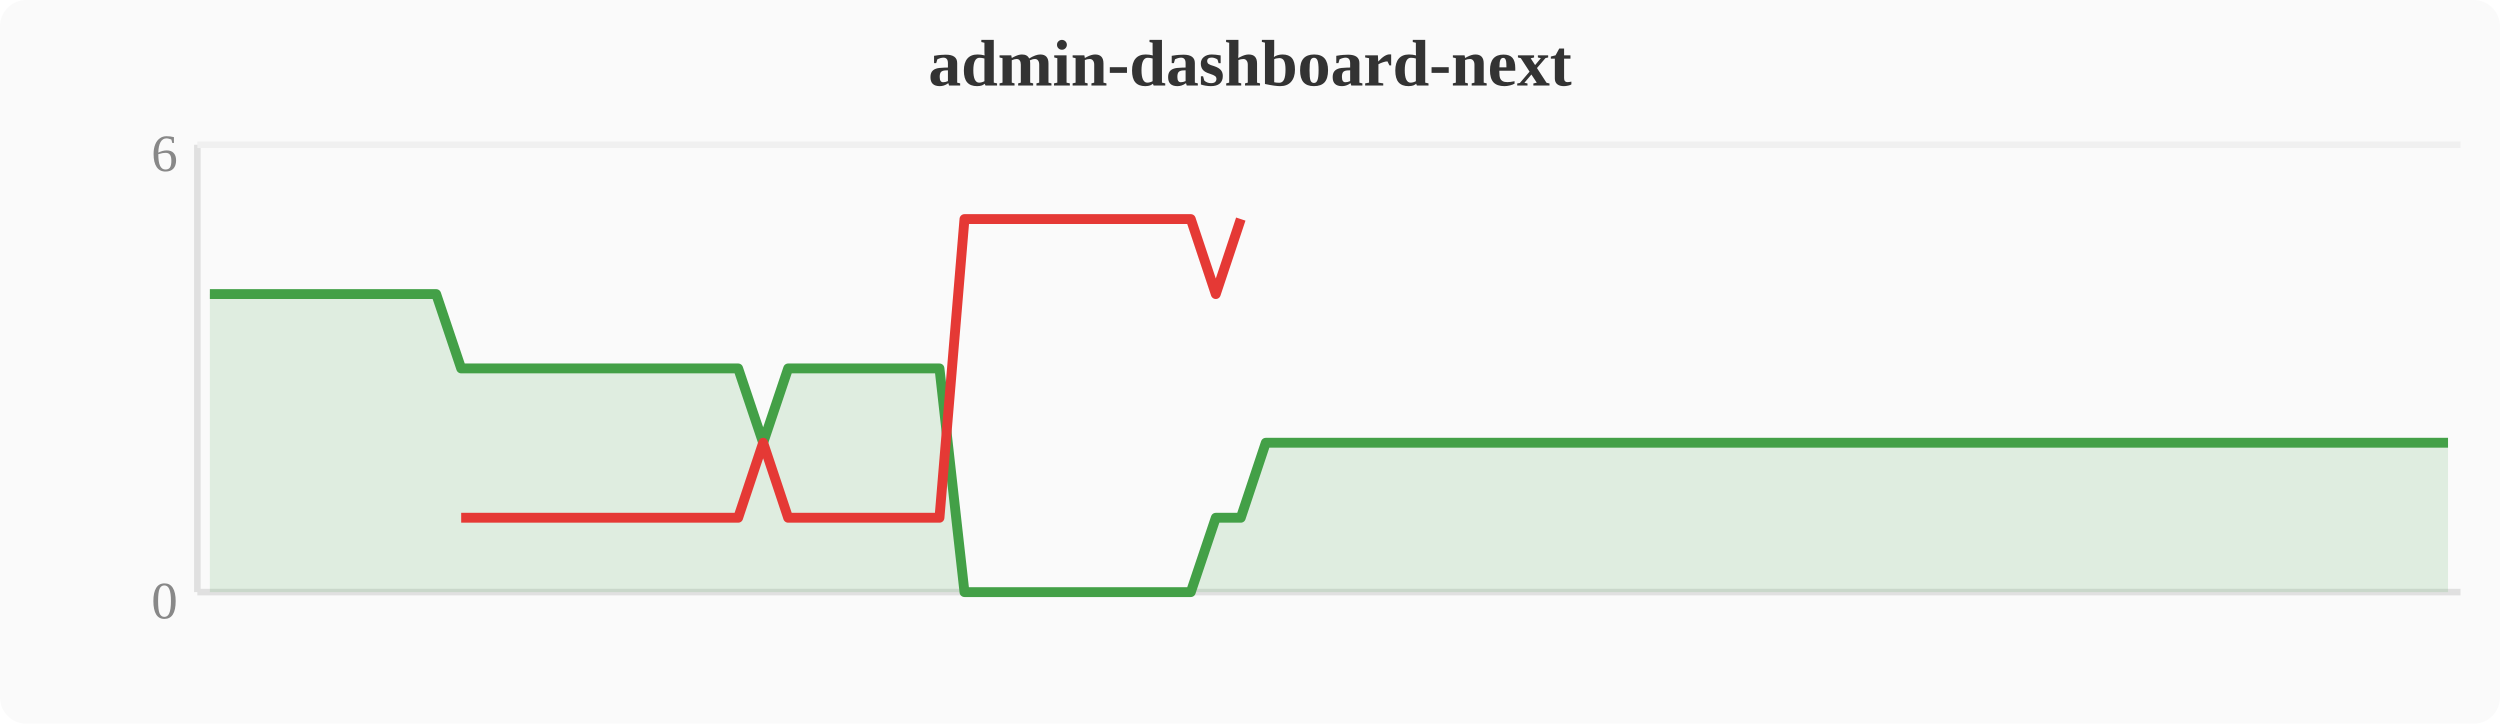
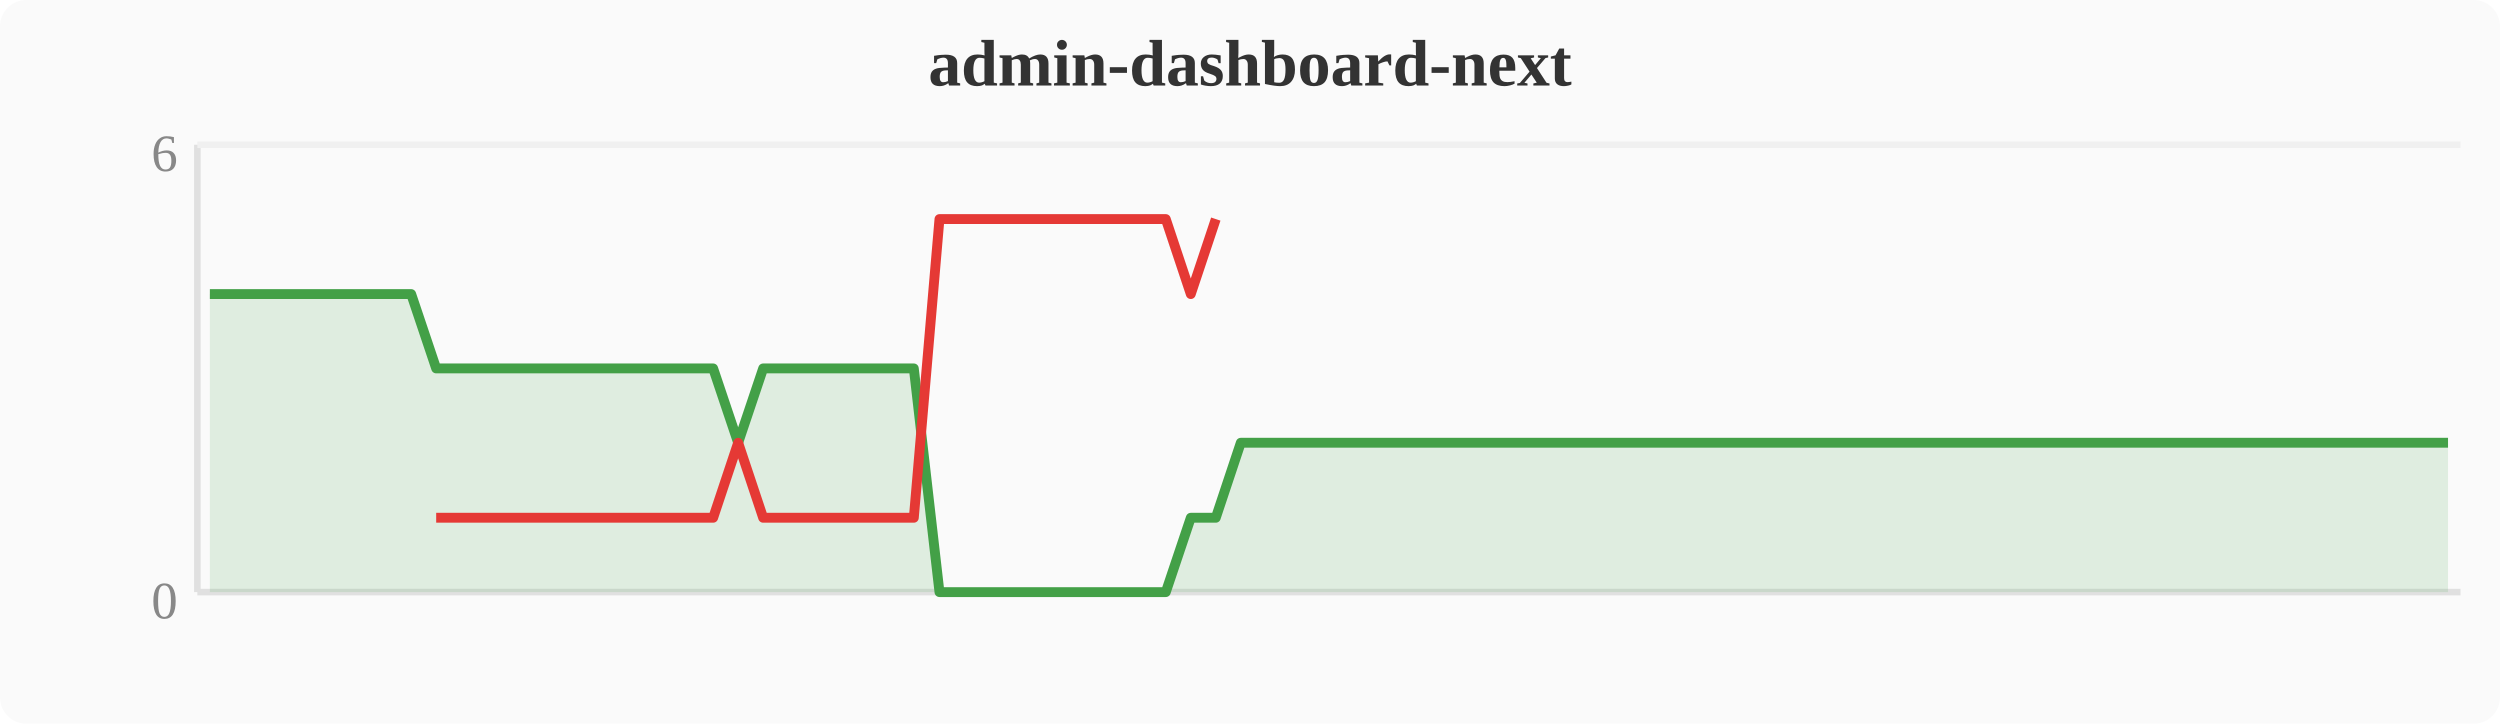
<svg xmlns="http://www.w3.org/2000/svg" width="380" height="110" viewBox="0 0 380 110">
  <rect width="380" height="110" fill="#fafafa" rx="4" />
  <text x="190" y="13" text-anchor="middle" font-size="10" font-weight="bold" fill="#333">admin-dashboard-next</text>
  <line x1="30" y1="22" x2="30" y2="90" stroke="#e0e0e0" stroke-width="1" />
  <line x1="30" y1="90" x2="374" y2="90" stroke="#e0e0e0" stroke-width="1" />
  <line x1="30" y1="22" x2="374" y2="22" stroke="#f0f0f0" stroke-width="1" />
  <text x="27" y="94" text-anchor="end" font-size="8" fill="#888">0</text>
  <text x="27" y="26" text-anchor="end" font-size="8" fill="#888">6</text>
-   <polygon points="31.9,44.7 35.7,44.7 39.6,44.7 43.4,44.7 47.2,44.7 51.0,44.7 54.8,44.7 58.7,44.7 62.5,44.7 66.3,44.7 70.1,56.0 74.0,56.0 77.8,56.0 81.6,56.0 85.4,56.0 89.2,56.0 93.1,56.0 96.9,56.0 100.7,56.0 104.5,56.0 108.4,56.0 112.2,56.0 116.0,67.3 119.8,56.0 123.6,56.0 127.5,56.0 131.3,56.0 135.1,56.0 138.9,56.0 142.8,56.0 146.6,90.0 150.4,90.0 154.2,90.0 158.0,90.0 161.9,90.0 165.7,90.0 169.5,90.0 173.3,90.0 177.2,90.0 181.0,90.0 184.8,78.7 188.6,78.7 192.4,67.3 196.3,67.3 200.1,67.3 203.9,67.3 207.7,67.3 211.6,67.3 215.4,67.3 219.2,67.3 223.0,67.3 226.8,67.3 230.7,67.3 234.5,67.3 238.3,67.3 242.1,67.3 246.0,67.3 249.8,67.3 253.6,67.3 257.4,67.3 261.2,67.3 265.1,67.3 268.9,67.3 272.7,67.3 276.5,67.3 280.4,67.3 284.2,67.3 288.0,67.3 291.8,67.3 295.6,67.3 299.5,67.3 303.3,67.3 307.1,67.3 310.9,67.3 314.8,67.3 318.6,67.3 322.4,67.3 326.2,67.3 330.0,67.3 333.9,67.3 337.7,67.3 341.5,67.3 345.3,67.3 349.2,67.3 353.0,67.3 356.8,67.3 360.6,67.3 364.4,67.3 368.3,67.3 372.1,67.3 372.1,90 31.9,90" fill="#43a047" opacity="0.15" />
-   <polyline points="31.9,44.7 35.7,44.7 39.6,44.7 43.4,44.7 47.2,44.7 51.0,44.7 54.8,44.7 58.7,44.7 62.5,44.7 66.3,44.7 70.1,56.0 74.0,56.0 77.8,56.0 81.6,56.0 85.4,56.0 89.2,56.0 93.1,56.0 96.9,56.0 100.7,56.0 104.5,56.0 108.4,56.0 112.2,56.0 116.0,67.3 119.8,56.0 123.6,56.0 127.5,56.0 131.3,56.0 135.1,56.0 138.9,56.0 142.8,56.0 146.6,90.0 150.4,90.0 154.2,90.0 158.0,90.0 161.9,90.0 165.7,90.0 169.5,90.0 173.3,90.0 177.2,90.0 181.0,90.0 184.8,78.7 188.6,78.7 192.4,67.3 196.3,67.3 200.1,67.3 203.9,67.3 207.7,67.3 211.6,67.3 215.4,67.3 219.2,67.3 223.0,67.3 226.8,67.3 230.7,67.3 234.5,67.3 238.3,67.3 242.1,67.3 246.0,67.3 249.8,67.3 253.6,67.3 257.4,67.3 261.2,67.3 265.1,67.3 268.9,67.3 272.7,67.3 276.5,67.3 280.4,67.3 284.2,67.3 288.0,67.3 291.8,67.3 295.6,67.3 299.5,67.3 303.3,67.3 307.1,67.3 310.9,67.3 314.8,67.3 318.6,67.3 322.4,67.3 326.2,67.3 330.0,67.3 333.9,67.3 337.7,67.3 341.5,67.3 345.3,67.3 349.2,67.3 353.0,67.3 356.8,67.3 360.6,67.3 364.4,67.3 368.3,67.3 372.1,67.3" fill="none" stroke="#43a047" stroke-width="1.5" stroke-linejoin="round" />
-   <polyline points="70.1,78.7 74.0,78.7 77.8,78.7 81.6,78.7 85.4,78.7 89.2,78.7 93.1,78.7 96.9,78.7 100.7,78.7 104.5,78.7 108.4,78.7 112.2,78.7 116.0,67.3 119.8,78.7 123.6,78.7 127.5,78.7 131.3,78.7 135.1,78.7 138.9,78.7 142.8,78.7 146.6,33.3 150.4,33.3 154.2,33.3 158.0,33.3 161.9,33.3 165.7,33.3 169.5,33.3 173.3,33.3 177.2,33.3 181.0,33.3 184.8,44.7 188.6,33.3" fill="none" stroke="#e53935" stroke-width="1.5" stroke-linejoin="round" />
+   <polygon points="31.9,44.7 35.7,44.7 39.6,44.7 43.4,44.7 47.2,44.7 51.0,44.7 54.8,44.7 58.7,44.7 62.5,44.7 66.3,56.0 70.1,56.0 74.0,56.0 77.8,56.0 81.6,56.0 85.4,56.0 89.2,56.0 93.1,56.0 96.9,56.0 100.7,56.0 104.5,56.0 108.4,56.0 112.2,67.3 116.0,56.0 119.8,56.0 123.6,56.0 127.5,56.0 131.3,56.0 135.1,56.0 138.9,56.0 142.8,90.0 146.6,90.0 150.4,90.0 154.2,90.0 158.0,90.0 161.9,90.0 165.7,90.0 169.5,90.0 173.3,90.0 177.2,90.0 181.0,78.7 184.8,78.7 188.6,67.3 192.4,67.3 196.3,67.3 200.1,67.3 203.9,67.3 207.7,67.3 211.6,67.3 215.4,67.3 219.2,67.3 223.0,67.3 226.8,67.3 230.7,67.3 234.5,67.3 238.3,67.3 242.1,67.3 246.0,67.3 249.8,67.3 253.6,67.3 257.4,67.3 261.2,67.3 265.1,67.3 268.9,67.3 272.7,67.3 276.5,67.3 280.4,67.3 284.2,67.3 288.0,67.3 291.8,67.3 295.6,67.3 299.5,67.3 303.3,67.3 307.1,67.3 310.9,67.3 314.8,67.3 318.6,67.3 322.4,67.3 326.2,67.3 330.0,67.3 333.9,67.3 337.7,67.3 341.5,67.3 345.3,67.3 349.2,67.3 353.0,67.3 356.8,67.3 360.6,67.3 364.4,67.3 368.3,67.3 372.1,67.3 372.1,90 31.9,90" fill="#43a047" opacity="0.15" />
+   <polyline points="31.9,44.7 35.7,44.7 39.6,44.7 43.4,44.7 47.2,44.7 51.0,44.7 54.8,44.7 58.7,44.7 62.5,44.7 66.3,56.0 70.1,56.0 74.0,56.0 77.8,56.0 81.6,56.0 85.4,56.0 89.2,56.0 93.1,56.0 96.9,56.0 100.7,56.0 104.5,56.0 108.4,56.0 112.2,67.3 116.0,56.0 119.8,56.0 123.6,56.0 127.5,56.0 131.3,56.0 135.1,56.0 138.9,56.0 142.8,90.0 146.6,90.0 150.4,90.0 154.2,90.0 158.0,90.0 161.9,90.0 165.7,90.0 169.5,90.0 173.3,90.0 177.2,90.0 181.0,78.7 184.8,78.7 188.6,67.3 192.4,67.3 196.3,67.3 200.1,67.3 203.9,67.3 207.7,67.3 211.6,67.3 215.4,67.3 219.2,67.3 223.0,67.3 226.8,67.3 230.7,67.3 234.5,67.3 238.3,67.3 242.1,67.3 246.0,67.3 249.8,67.3 253.6,67.3 257.4,67.3 261.2,67.3 265.1,67.3 268.9,67.3 272.7,67.3 276.5,67.3 280.4,67.3 284.2,67.3 288.0,67.3 291.8,67.3 295.6,67.3 299.5,67.3 303.3,67.3 307.1,67.3 310.9,67.3 314.8,67.3 318.6,67.3 322.4,67.3 326.2,67.3 330.0,67.3 333.9,67.3 337.7,67.3 341.5,67.3 345.3,67.3 349.2,67.3 353.0,67.3 356.8,67.3 360.6,67.3 364.4,67.3 368.3,67.3 372.1,67.3" fill="none" stroke="#43a047" stroke-width="1.5" stroke-linejoin="round" />
+   <polyline points="66.3,78.7 70.1,78.7 74.0,78.7 77.8,78.7 81.6,78.7 85.4,78.7 89.2,78.7 93.1,78.7 96.9,78.7 100.7,78.7 104.5,78.7 108.4,78.7 112.2,67.3 116.0,78.7 119.8,78.7 123.6,78.7 127.5,78.7 131.3,78.7 135.1,78.7 138.9,78.7 142.8,33.3 146.6,33.3 150.4,33.3 154.2,33.3 158.0,33.3 161.9,33.3 165.7,33.3 169.5,33.3 173.3,33.3 177.2,33.3 181.0,44.7 184.8,33.3" fill="none" stroke="#e53935" stroke-width="1.5" stroke-linejoin="round" />
</svg>
